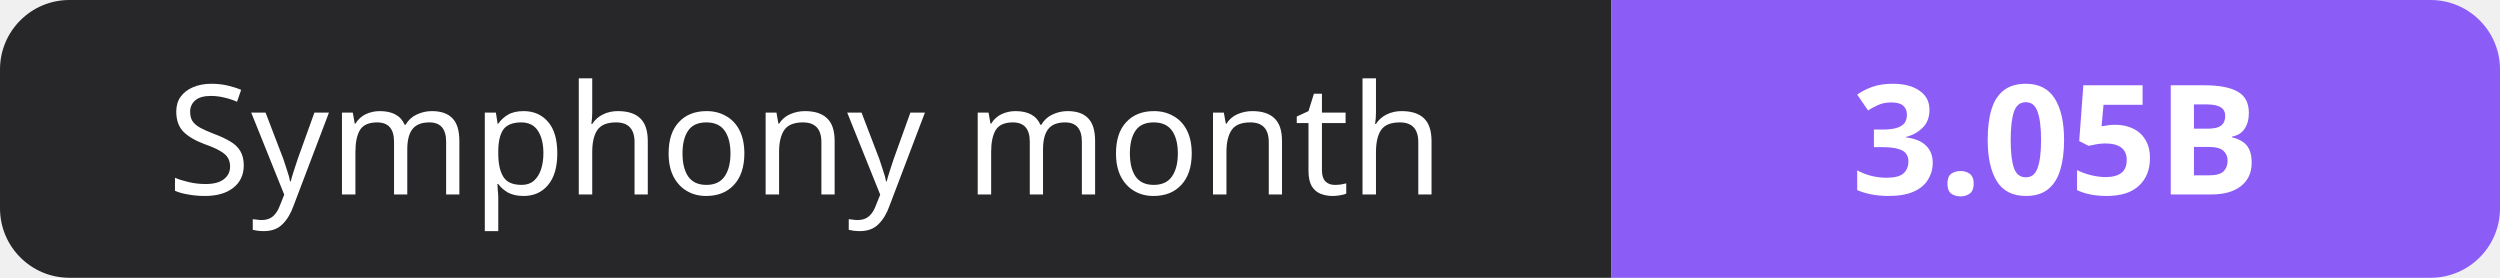
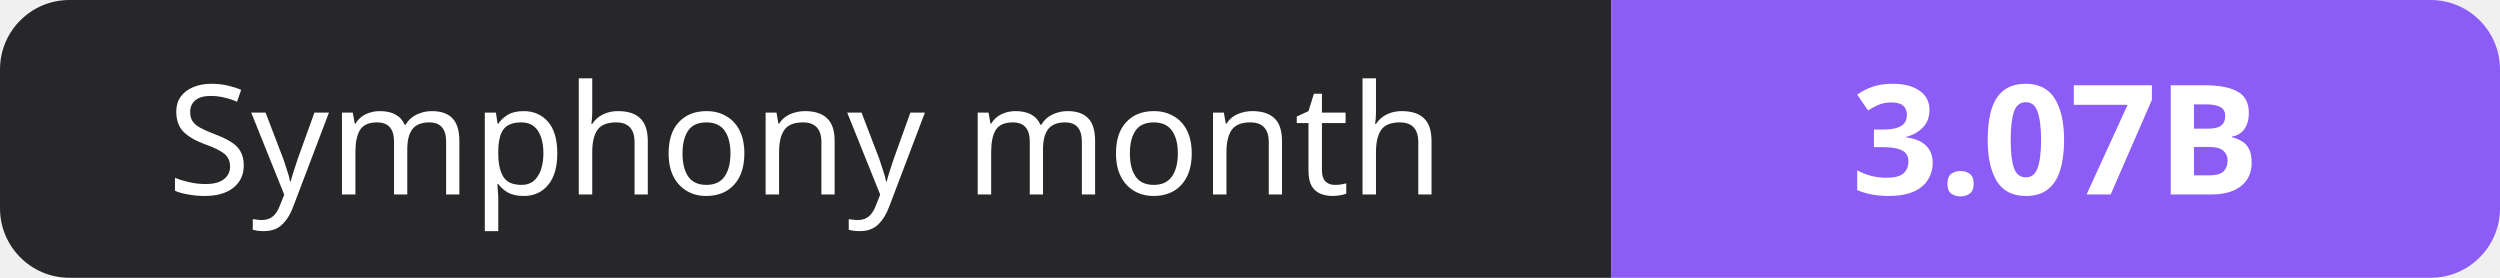
- <svg xmlns="http://www.w3.org/2000/svg" width="180" height="20" role="img" aria-label="Symphony month: 3.05B">
+ <svg xmlns="http://www.w3.org/2000/svg" width="180" height="20" role="img" aria-label="Symphony month: 3.07B">
  <clipPath id="r">
    <rect width="180" height="20" rx="5" fill="#fff" />
  </clipPath>
  <g clip-path="url(#r)">
    <rect width="116" height="20" fill="#27272a" />
    <rect x="116" width="64" height="20" fill="#8b5cf6" />
  </g>
  <g fill="#fff" text-anchor="middle" font-family="Verdana,Geneva,sans-serif" font-size="11">
    <text x="58.0" y="14">Symphony month</text>
-     <text x="148.0" y="14" font-weight="700">3.05B</text>
+     <text x="148.0" y="14" font-weight="700">3.07B</text>
  </g>
</svg>
